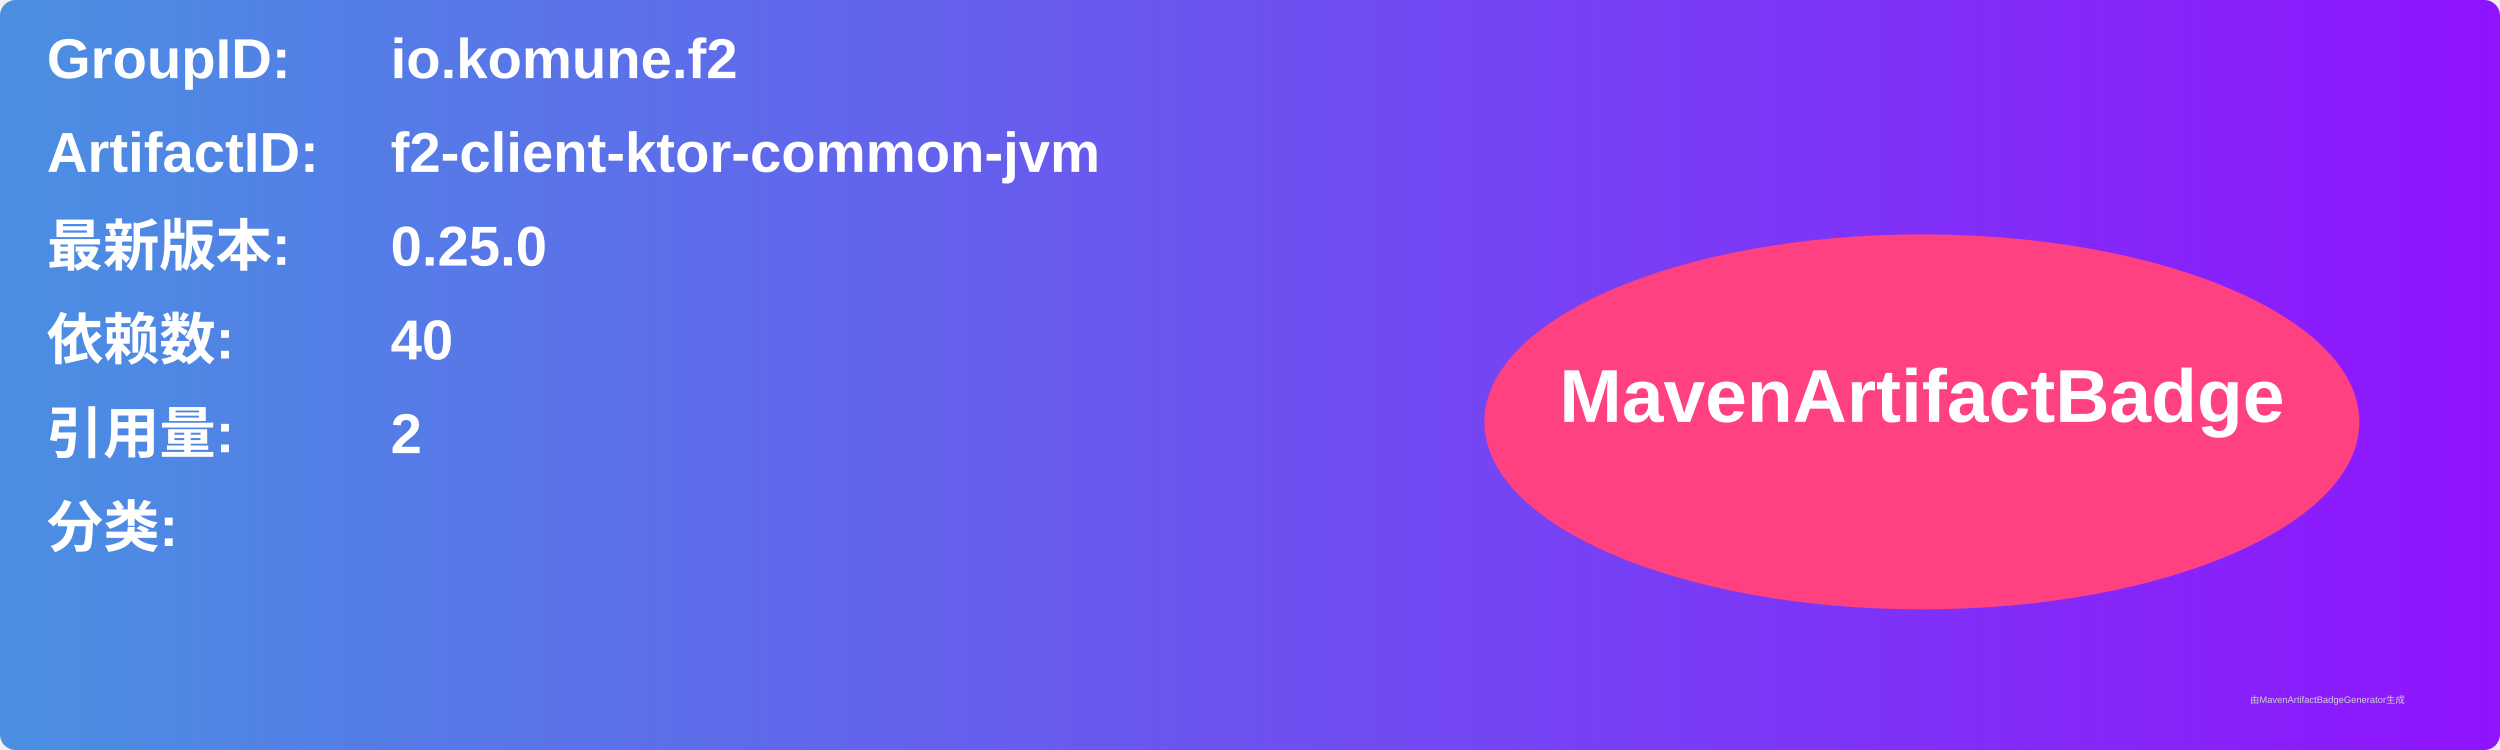
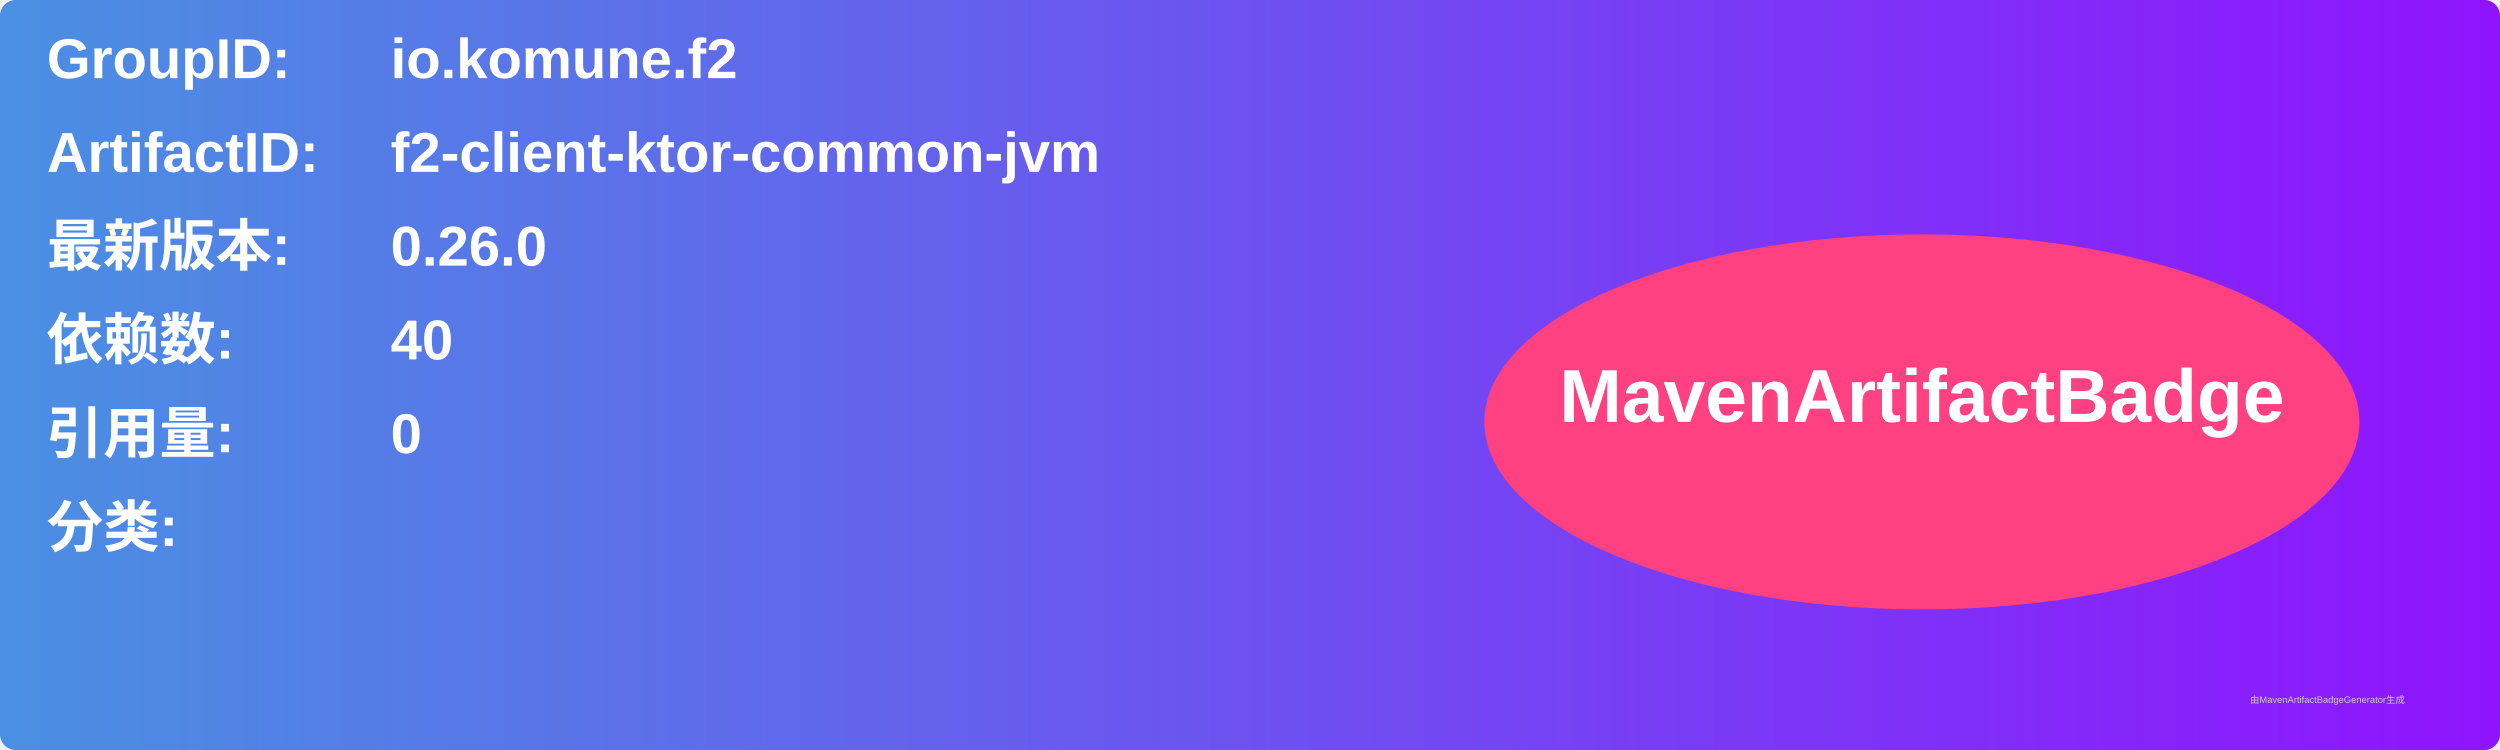
<svg xmlns="http://www.w3.org/2000/svg" width="800" height="240" viewBox="0 0 800 240">
  <linearGradient id="grad" x1="0%" y1="0%" x2="100%" y2="0%">
    <stop offset="0%" stop-color="#4a90e2" />
    <stop offset="100%" stop-color="#9013fe" />
  </linearGradient>
  <rect width="100%" height="100%" rx="5" ry="5" fill="url(#grad)" />
  <g transform="translate(15, 15)">
    <text x="0" y="10" font-family="Arial" font-size="18" fill="white" font-weight="bold" width="260">GroupID:</text>
    <text x="110" y="10" font-family="Arial" font-size="18" fill="white" font-weight="bold" width="460">io.komune.f2</text>
    <text x="0" y="40" font-family="Arial" font-size="18" fill="white" font-weight="bold" width="260">ArtifactID:</text>
    <text x="110" y="40" font-family="Arial" font-size="18" fill="white" font-weight="bold" width="460">f2-client-ktor-common-jvm</text>
    <text x="0" y="70" font-family="Arial" font-size="18" fill="white" font-weight="bold">最新版本:</text>
    <text x="110" y="70" font-family="Arial" font-size="18" fill="white" font-weight="bold">
-       <tspan font-weight="bold">0.25.0</tspan>
+       <tspan font-weight="bold">0.26.0</tspan>
    </text>
    <text x="0" y="100" font-family="Arial" font-size="18" fill="white" font-weight="bold">依赖数: </text>
    <text x="110" y="100" font-family="Arial" font-size="18" fill="white">
      <tspan font-weight="bold">40</tspan>
    </text>
    <text x="0" y="130" font-family="Arial" font-size="18" fill="white" font-weight="bold">引用量: </text>
    <text x="110" y="130" font-family="Arial" font-size="18" fill="white">
-       <tspan font-weight="bold">2</tspan>
+       <tspan font-weight="bold">0</tspan>
    </text>
    <text x="0" y="160" font-family="Arial" font-size="18" fill="white" font-weight="bold">分类:</text>
    <text x="10" y="190" font-family="Arial" font-size="10" fill="white">
      <tspan font-weight="bold" />
    </text>
    <ellipse cx="600" cy="120" rx="140" ry="60" fill="#ff4081" />
    <text x="600" y="120" text-anchor="middle" font-family="Arial" font-size="24" fill="white" font-weight="bold">MavenArtifactBadge</text>
  </g>
  <text x="720" y="225" font-family="Arial" font-size="3" fill="#d0d0d0">由MavenArtifactBadgeGenerator生成</text>
</svg>
